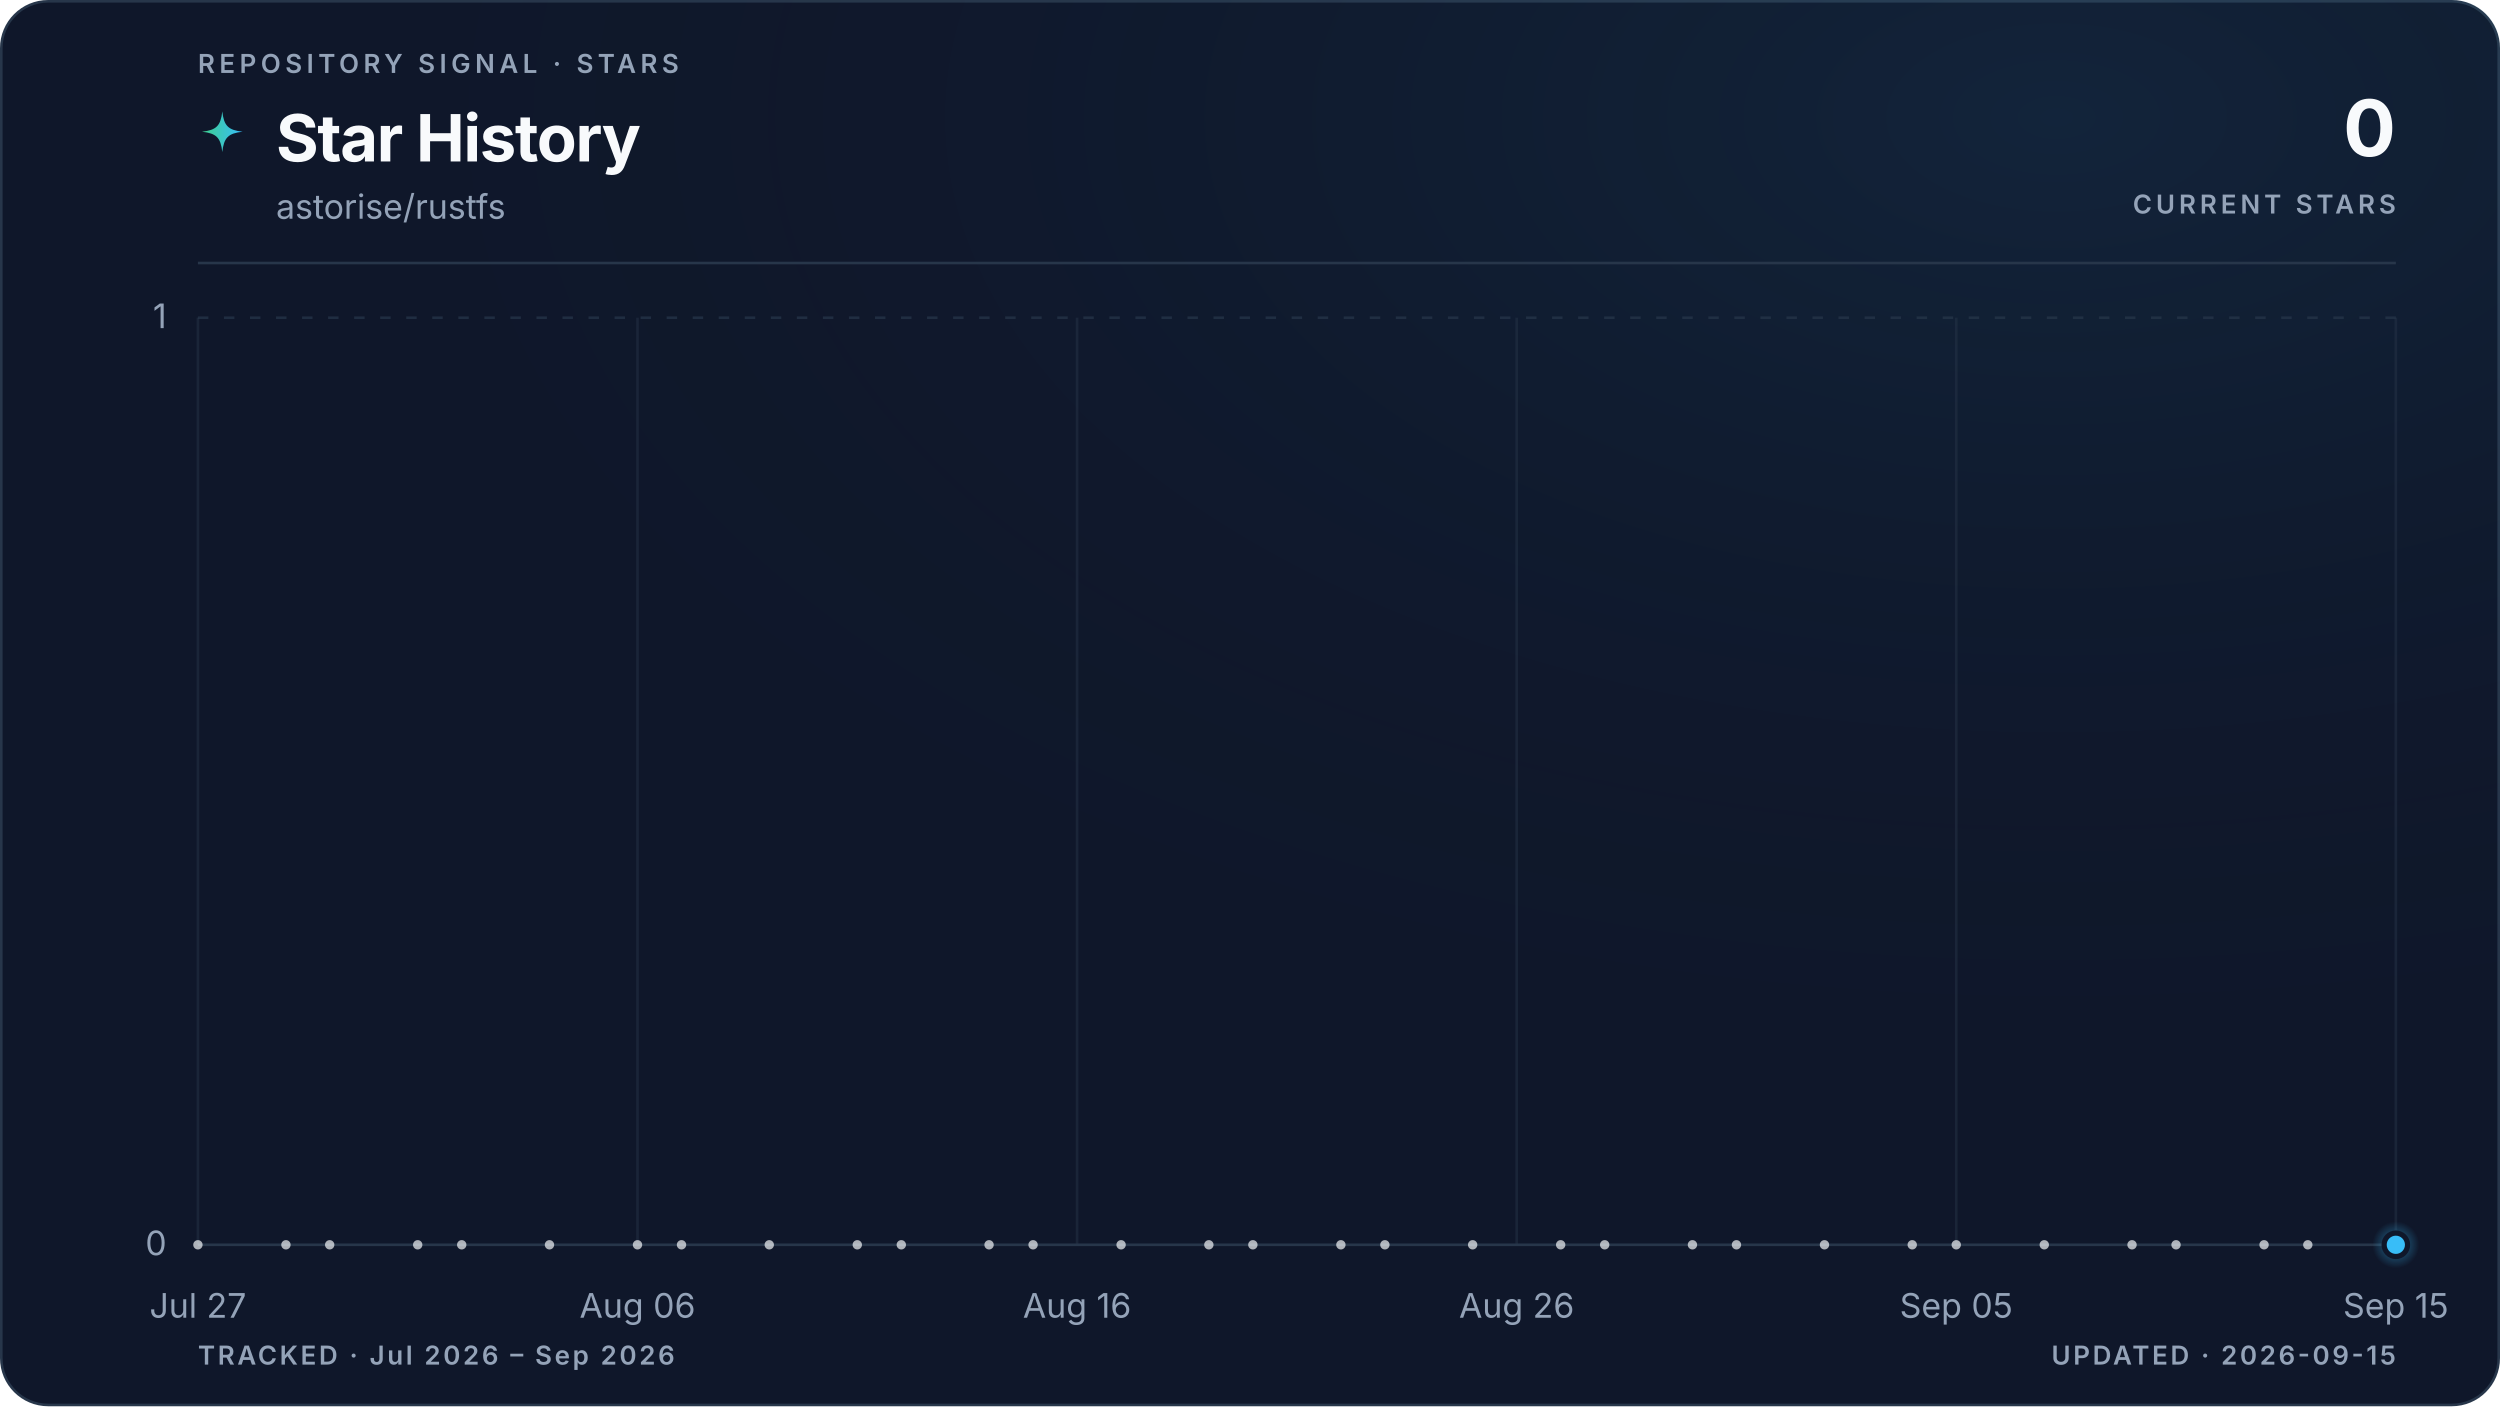
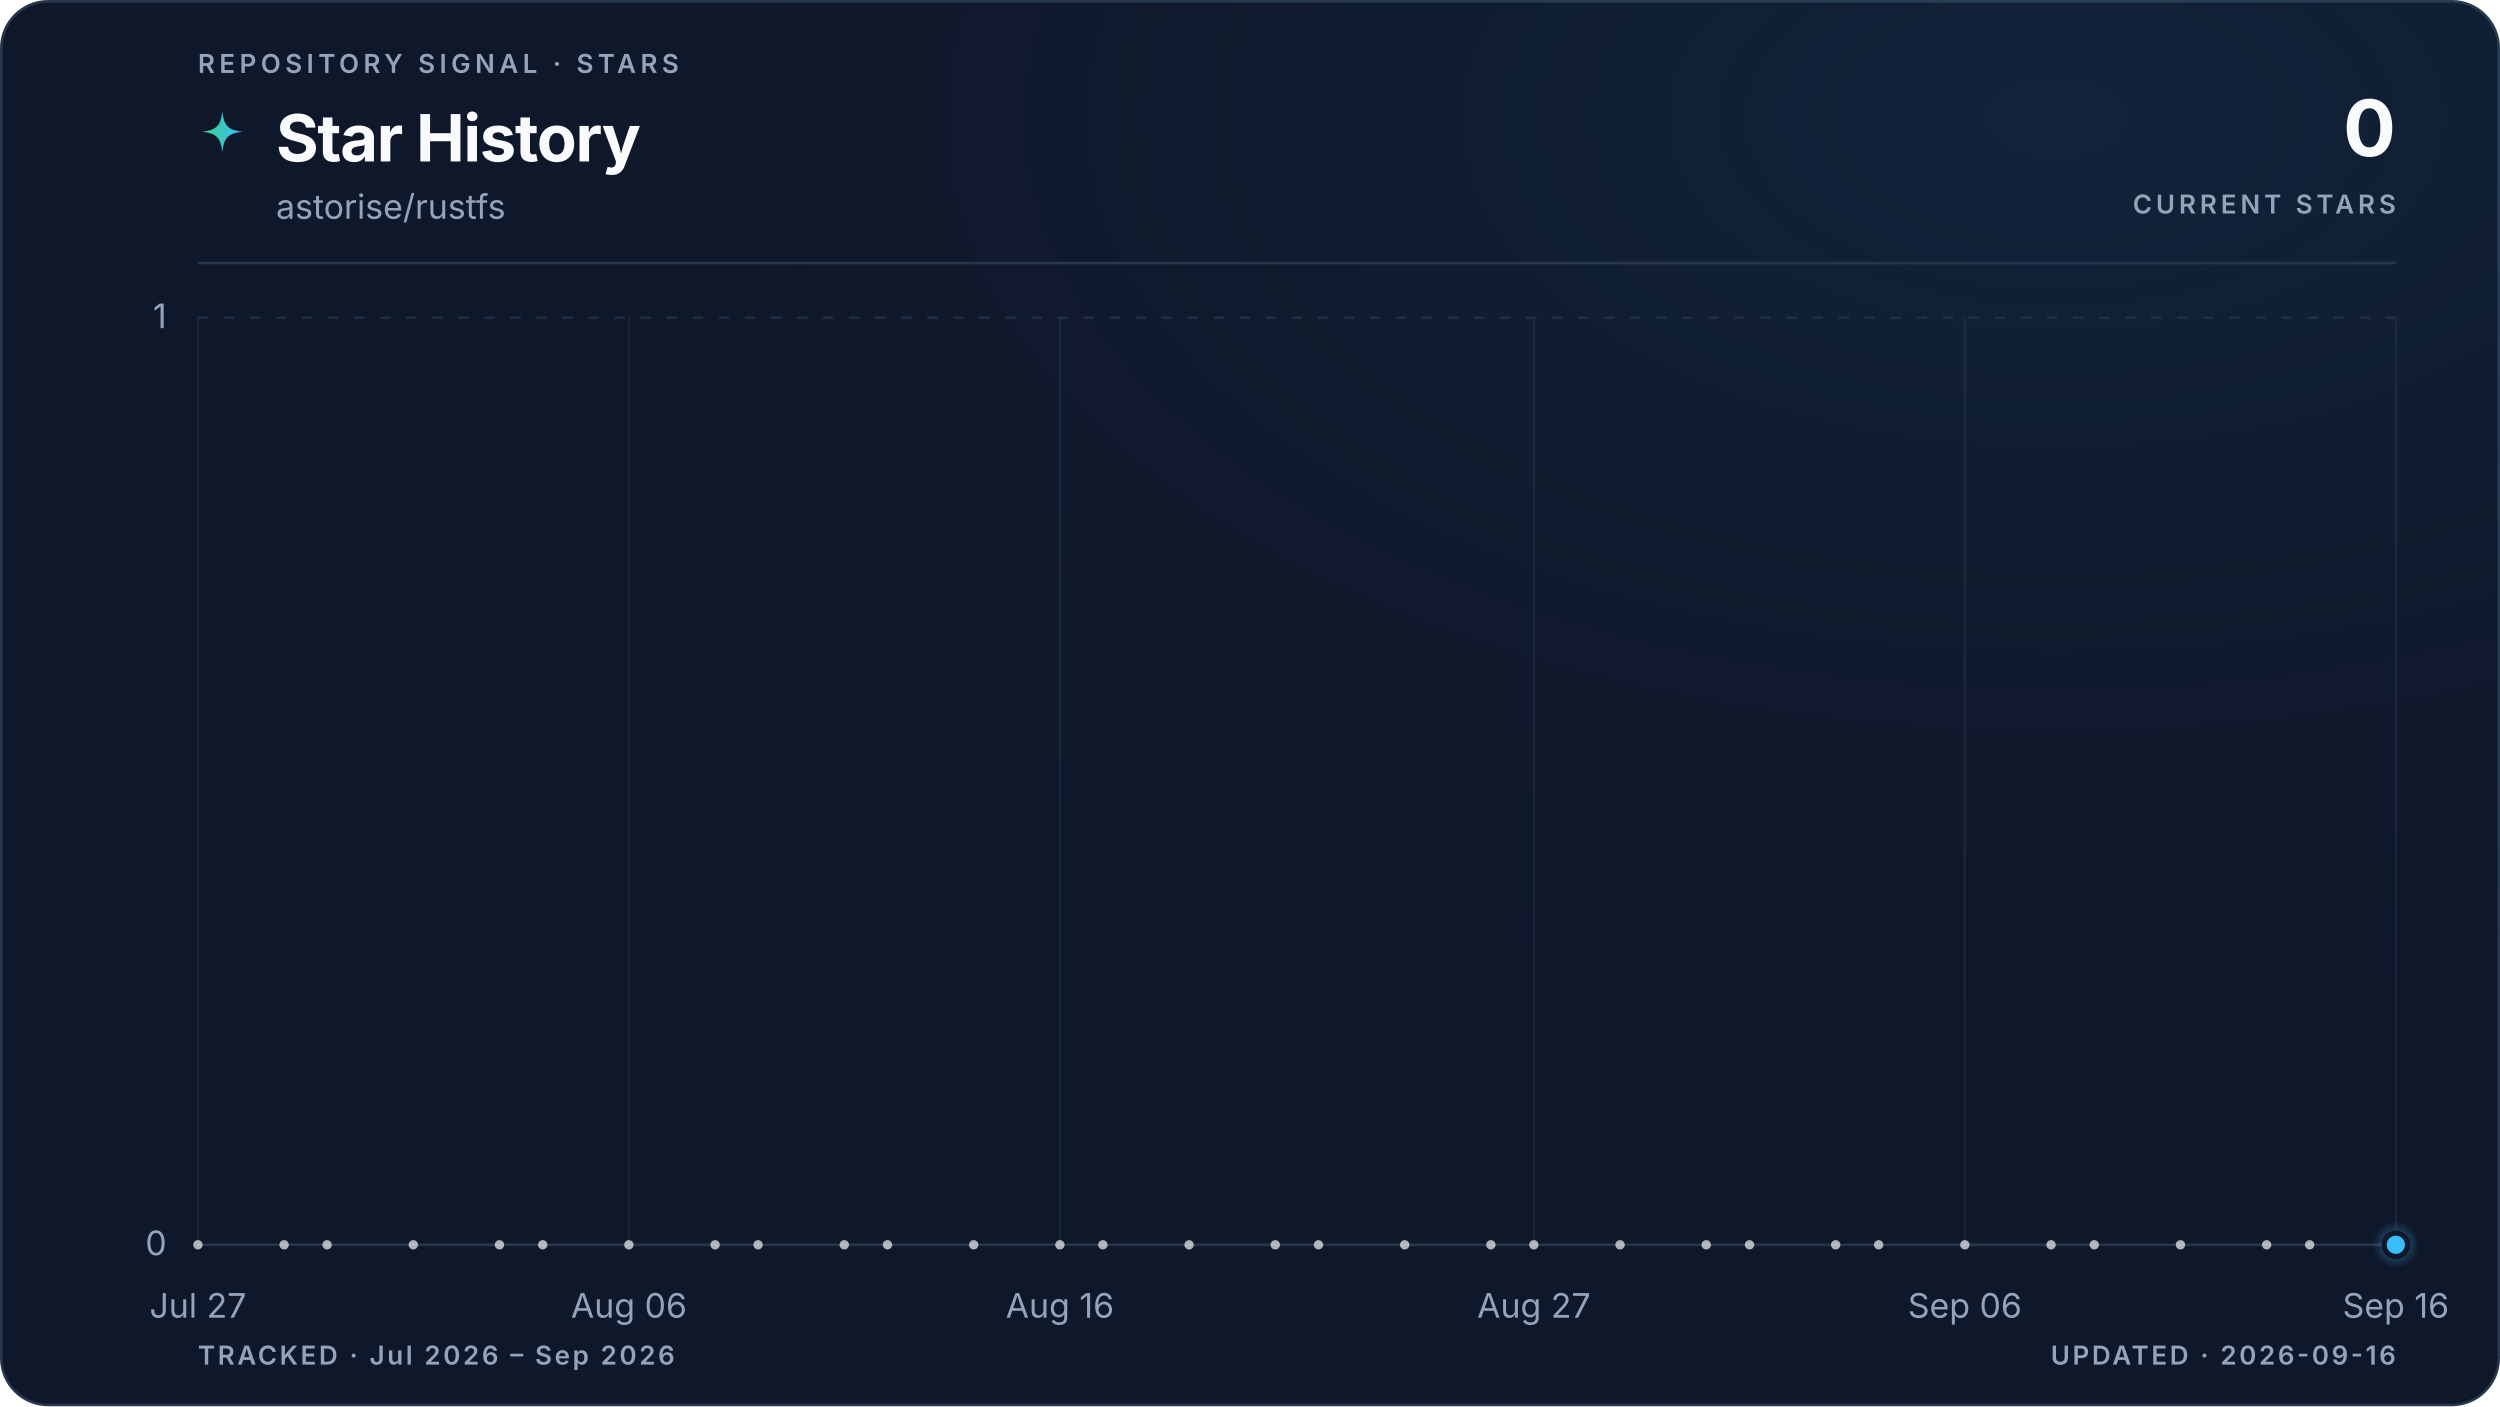
<svg xmlns="http://www.w3.org/2000/svg" viewBox="0 0 960 540" role="img" aria-labelledby="title description" data-style="gradient" data-variant="glow" data-layout="editorial" data-animated="true">
  <defs>
    <linearGradient id="trend" x1="0" y1="0" x2="1" y2="0">
      <stop offset="0%" stop-color="#3ecf8e" />
      <stop offset="100%" stop-color="#38bdf8" />
    </linearGradient>
    <linearGradient id="area" x1="0" y1="0" x2="0" y2="1">
      <stop offset="0%" stop-color="#3ecf8e" stop-opacity="0.22" />
      <stop offset="55%" stop-color="#38bdf8" stop-opacity="0.06" />
      <stop offset="100%" stop-color="#38bdf8" stop-opacity="0" />
    </linearGradient>
    <radialGradient id="marker-halo" cx="50%" cy="50%" r="50%">
      <stop offset="0%" stop-color="#38bdf8" stop-opacity="0.55" />
      <stop offset="100%" stop-color="#38bdf8" stop-opacity="0" />
    </radialGradient>
    <radialGradient id="surface-glow" cx="82%" cy="8%" r="70%">
      <stop offset="0%" stop-color="#38bdf8" stop-opacity="0.08" />
      <stop offset="100%" stop-color="#0f172a" stop-opacity="0" />
    </radialGradient>
    <filter id="trend-glow" x="-20%" y="-20%" width="140%" height="140%">
      <feGaussianBlur stdDeviation="5" />
    </filter>
  </defs>
  <style>
.trend-enter{transform-box:fill-box;transform-origin:center;animation:trend-enter 520ms cubic-bezier(0.16,1,0.3,1)}
.marker-enter{transform-box:fill-box;transform-origin:center;animation:marker-enter 320ms cubic-bezier(0.16,1,0.3,1) 200ms both}
.marker-pulse{transform-box:fill-box;transform-origin:center;animation:marker-pulse 2.6s ease-out infinite}
@keyframes trend-enter{from{opacity:.35;transform:translateY(10px)}to{opacity:1;transform:translateY(0)}}
@keyframes marker-enter{from{opacity:0;transform:scale(.4)}to{opacity:1;transform:scale(1)}}
@keyframes marker-pulse{0%{opacity:.5;transform:scale(.7)}70%,100%{opacity:0;transform:scale(2.1)}}
@media (prefers-reduced-motion:reduce){.trend-enter,.marker-enter,.marker-pulse{animation:none!important}}
@media (prefers-reduced-motion:reduce){.marker-pulse{opacity:0}}
</style>
  <rect x="0.5" y="0.5" width="959" height="539" fill="#0f172a" stroke="#27364a" stroke-width="1" rx="18" />
  <rect width="960" height="540" fill="url(#surface-glow)" rx="18" />
  <text x="76" y="28" fill="#94a3b8" font-family="ui-sans-serif, system-ui, -apple-system, BlinkMacSystemFont, 'Segoe UI', sans-serif" font-size="10" font-weight="600" letter-spacing="1.7">REPOSITORY SIGNAL · STARS</text>
  <path d="M12 1c.8 7.1 2.9 9.2 10 10-7.1.8-9.2 2.9-10 10-.8-7.1-2.9-9.2-10-10 7.1-.8 9.2-2.9 10-10Z" transform="translate(76 42) scale(.78)" fill="url(#trend)" aria-hidden="true" />
  <text x="106" y="62" fill="#f8fafc" font-family="ui-sans-serif, system-ui, -apple-system, BlinkMacSystemFont, 'Segoe UI', sans-serif" font-size="25" font-weight="700" letter-spacing="-0.5">Star History</text>
  <text x="106" y="84" fill="#94a3b8" font-family="ui-sans-serif, system-ui, -apple-system, BlinkMacSystemFont, 'Segoe UI', sans-serif" font-size="13">astorise/rustfs</text>
  <text x="920" y="60" fill="#f8fafc" font-family="ui-sans-serif, system-ui, -apple-system, BlinkMacSystemFont, 'Segoe UI', sans-serif" font-size="30" font-weight="700" letter-spacing="-0.6" text-anchor="end">0</text>
  <text x="920" y="82" fill="#94a3b8" font-family="ui-sans-serif, system-ui, -apple-system, BlinkMacSystemFont, 'Segoe UI', sans-serif" font-size="10" font-weight="600" letter-spacing="1.5" text-anchor="end">CURRENT STARS</text>
  <line x1="76" y1="101" x2="920" y2="101" stroke="#27364a" stroke-width="1" />
  <line x1="76" y1="478.0" x2="920" y2="478.0" stroke="#27364a" stroke-width="1" stroke-dasharray="0" opacity="1" />
  <text x="64" y="482.0" fill="#94a3b8" font-family="ui-sans-serif, system-ui, -apple-system, BlinkMacSystemFont, 'Segoe UI', sans-serif" font-size="13" text-anchor="end">0</text>
  <line x1="76" y1="122.0" x2="920" y2="122.0" stroke="#27364a" stroke-width="1" stroke-dasharray="4 6" opacity="0.7" />
  <text x="64" y="126.0" fill="#94a3b8" font-family="ui-sans-serif, system-ui, -apple-system, BlinkMacSystemFont, 'Segoe UI', sans-serif" font-size="13" text-anchor="end">1</text>
  <line x1="76.0" y1="122" x2="76.0" y2="478" stroke="#27364a" stroke-width="1" opacity="0.45" />
  <text x="76.0" y="506" fill="#94a3b8" font-family="ui-sans-serif, system-ui, -apple-system, BlinkMacSystemFont, 'Segoe UI', sans-serif" font-size="13" text-anchor="middle">Jul 27</text>
-   <line x1="244.8" y1="122" x2="244.8" y2="478" stroke="#27364a" stroke-width="1" opacity="0.45" />
-   <text x="244.8" y="506" fill="#94a3b8" font-family="ui-sans-serif, system-ui, -apple-system, BlinkMacSystemFont, 'Segoe UI', sans-serif" font-size="13" text-anchor="middle">Aug 06</text>
-   <line x1="413.6" y1="122" x2="413.6" y2="478" stroke="#27364a" stroke-width="1" opacity="0.45" />
-   <text x="413.6" y="506" fill="#94a3b8" font-family="ui-sans-serif, system-ui, -apple-system, BlinkMacSystemFont, 'Segoe UI', sans-serif" font-size="13" text-anchor="middle">Aug 16</text>
-   <line x1="582.4" y1="122" x2="582.4" y2="478" stroke="#27364a" stroke-width="1" opacity="0.45" />
-   <text x="582.4" y="506" fill="#94a3b8" font-family="ui-sans-serif, system-ui, -apple-system, BlinkMacSystemFont, 'Segoe UI', sans-serif" font-size="13" text-anchor="middle">Aug 26</text>
-   <line x1="751.2" y1="122" x2="751.2" y2="478" stroke="#27364a" stroke-width="1" opacity="0.45" />
-   <text x="751.2" y="506" fill="#94a3b8" font-family="ui-sans-serif, system-ui, -apple-system, BlinkMacSystemFont, 'Segoe UI', sans-serif" font-size="13" text-anchor="middle">Sep 05</text>
+   <line x1="241.5" y1="122" x2="241.5" y2="478" stroke="#27364a" stroke-width="1" opacity="0.45" />
+   <text x="241.5" y="506" fill="#94a3b8" font-family="ui-sans-serif, system-ui, -apple-system, BlinkMacSystemFont, 'Segoe UI', sans-serif" font-size="13" text-anchor="middle">Aug 06</text>
+   <line x1="407.0" y1="122" x2="407.0" y2="478" stroke="#27364a" stroke-width="1" opacity="0.45" />
+   <text x="407.0" y="506" fill="#94a3b8" font-family="ui-sans-serif, system-ui, -apple-system, BlinkMacSystemFont, 'Segoe UI', sans-serif" font-size="13" text-anchor="middle">Aug 16</text>
+   <line x1="589.0" y1="122" x2="589.0" y2="478" stroke="#27364a" stroke-width="1" opacity="0.45" />
+   <text x="589.0" y="506" fill="#94a3b8" font-family="ui-sans-serif, system-ui, -apple-system, BlinkMacSystemFont, 'Segoe UI', sans-serif" font-size="13" text-anchor="middle">Aug 27</text>
+   <line x1="754.5" y1="122" x2="754.5" y2="478" stroke="#27364a" stroke-width="1" opacity="0.45" />
+   <text x="754.5" y="506" fill="#94a3b8" font-family="ui-sans-serif, system-ui, -apple-system, BlinkMacSystemFont, 'Segoe UI', sans-serif" font-size="13" text-anchor="middle">Sep 06</text>
  <line x1="920.0" y1="122" x2="920.0" y2="478" stroke="#27364a" stroke-width="1" opacity="0.45" />
-   <text x="920.0" y="506" fill="#94a3b8" font-family="ui-sans-serif, system-ui, -apple-system, BlinkMacSystemFont, 'Segoe UI', sans-serif" font-size="13" text-anchor="middle">Sep 15</text>
+   <text x="920.0" y="506" fill="#94a3b8" font-family="ui-sans-serif, system-ui, -apple-system, BlinkMacSystemFont, 'Segoe UI', sans-serif" font-size="13" text-anchor="middle">Sep 16</text>
  <g class="trend-enter">
-     <path d="M 76.0 478.0 C 81.6 478.0, 87.3 478.0, 92.9 478.0 C 98.5 478.0, 104.1 478.0, 109.8 478.0 C 115.4 478.0, 121.0 478.0, 126.6 478.0 C 132.3 478.0, 137.9 478.0, 143.5 478.0 C 149.1 478.0, 154.8 478.0, 160.4 478.0 C 166.0 478.0, 171.7 478.0, 177.3 478.0 C 182.9 478.0, 188.5 478.0, 194.2 478.0 C 199.8 478.0, 205.4 478.0, 211.0 478.0 C 216.7 478.0, 222.3 478.0, 227.9 478.0 C 233.5 478.0, 239.2 478.0, 244.8 478.0 C 250.4 478.0, 256.1 478.0, 261.7 478.0 C 267.3 478.0, 272.9 478.0, 278.6 478.0 C 284.2 478.0, 289.8 478.0, 295.4 478.0 C 301.1 478.0, 306.7 478.0, 312.3 478.0 C 317.9 478.0, 323.6 478.0, 329.2 478.0 C 334.8 478.0, 340.5 478.0, 346.1 478.0 C 351.7 478.0, 357.3 478.0, 363.0 478.0 C 368.6 478.0, 374.2 478.0, 379.8 478.0 C 385.5 478.0, 391.1 478.0, 396.7 478.0 C 402.3 478.0, 408.0 478.0, 413.6 478.0 C 419.2 478.0, 424.9 478.0, 430.5 478.0 C 436.1 478.0, 441.7 478.0, 447.4 478.0 C 453.0 478.0, 458.6 478.0, 464.2 478.0 C 469.9 478.0, 475.5 478.0, 481.1 478.0 C 486.7 478.0, 492.4 478.0, 498.0 478.0 C 503.6 478.0, 509.3 478.0, 514.9 478.0 C 520.5 478.0, 526.1 478.0, 531.8 478.0 C 537.4 478.0, 543.0 478.0, 548.6 478.0 C 554.3 478.0, 559.9 478.0, 565.5 478.0 C 571.1 478.0, 576.8 478.0, 582.4 478.0 C 588.0 478.0, 593.7 478.0, 599.3 478.0 C 604.9 478.0, 610.5 478.0, 616.2 478.0 C 621.8 478.0, 627.4 478.0, 633.0 478.0 C 638.7 478.0, 644.3 478.0, 649.9 478.0 C 655.5 478.0, 661.2 478.0, 666.8 478.0 C 672.4 478.0, 678.1 478.0, 683.7 478.0 C 689.3 478.0, 694.9 478.0, 700.6 478.0 C 706.2 478.0, 711.8 478.0, 717.4 478.0 C 723.1 478.0, 728.7 478.0, 734.3 478.0 C 739.9 478.0, 745.6 478.0, 751.2 478.0 C 756.8 478.0, 762.5 478.0, 768.1 478.0 C 773.7 478.0, 779.3 478.0, 785.0 478.0 C 790.6 478.0, 796.2 478.0, 801.8 478.0 C 807.5 478.0, 813.1 478.0, 818.7 478.0 C 824.3 478.0, 830.0 478.0, 835.6 478.0 C 841.2 478.0, 846.9 478.0, 852.5 478.0 C 858.1 478.0, 863.7 478.0, 869.4 478.0 C 875.0 478.0, 880.6 478.0, 886.2 478.0 C 891.9 478.0, 897.5 478.0, 903.1 478.0 C 908.7 478.0, 914.4 478.0, 920.0 478.0 L 920.0 478.0 L 76.0 478.0 Z" fill="url(#area)" />
-     <path d="M 76.0 478.0 C 81.6 478.0, 87.3 478.0, 92.9 478.0 C 98.5 478.0, 104.1 478.0, 109.8 478.0 C 115.4 478.0, 121.0 478.0, 126.6 478.0 C 132.3 478.0, 137.9 478.0, 143.5 478.0 C 149.1 478.0, 154.8 478.0, 160.4 478.0 C 166.0 478.0, 171.7 478.0, 177.3 478.0 C 182.9 478.0, 188.5 478.0, 194.2 478.0 C 199.8 478.0, 205.4 478.0, 211.0 478.0 C 216.7 478.0, 222.3 478.0, 227.9 478.0 C 233.5 478.0, 239.2 478.0, 244.8 478.0 C 250.4 478.0, 256.1 478.0, 261.7 478.0 C 267.3 478.0, 272.9 478.0, 278.6 478.0 C 284.2 478.0, 289.8 478.0, 295.4 478.0 C 301.1 478.0, 306.7 478.0, 312.3 478.0 C 317.9 478.0, 323.6 478.0, 329.2 478.0 C 334.8 478.0, 340.5 478.0, 346.1 478.0 C 351.7 478.0, 357.3 478.0, 363.0 478.0 C 368.6 478.0, 374.2 478.0, 379.8 478.0 C 385.5 478.0, 391.1 478.0, 396.7 478.0 C 402.3 478.0, 408.0 478.0, 413.6 478.0 C 419.2 478.0, 424.9 478.0, 430.5 478.0 C 436.1 478.0, 441.7 478.0, 447.4 478.0 C 453.0 478.0, 458.6 478.0, 464.2 478.0 C 469.9 478.0, 475.5 478.0, 481.1 478.0 C 486.7 478.0, 492.4 478.0, 498.0 478.0 C 503.6 478.0, 509.3 478.0, 514.9 478.0 C 520.5 478.0, 526.1 478.0, 531.8 478.0 C 537.4 478.0, 543.0 478.0, 548.6 478.0 C 554.3 478.0, 559.9 478.0, 565.5 478.0 C 571.1 478.0, 576.8 478.0, 582.4 478.0 C 588.0 478.0, 593.7 478.0, 599.3 478.0 C 604.9 478.0, 610.5 478.0, 616.2 478.0 C 621.8 478.0, 627.4 478.0, 633.0 478.0 C 638.7 478.0, 644.3 478.0, 649.9 478.0 C 655.5 478.0, 661.2 478.0, 666.8 478.0 C 672.4 478.0, 678.1 478.0, 683.7 478.0 C 689.3 478.0, 694.9 478.0, 700.6 478.0 C 706.2 478.0, 711.8 478.0, 717.4 478.0 C 723.1 478.0, 728.7 478.0, 734.3 478.0 C 739.9 478.0, 745.6 478.0, 751.2 478.0 C 756.8 478.0, 762.5 478.0, 768.1 478.0 C 773.7 478.0, 779.3 478.0, 785.0 478.0 C 790.6 478.0, 796.2 478.0, 801.8 478.0 C 807.5 478.0, 813.1 478.0, 818.7 478.0 C 824.3 478.0, 830.0 478.0, 835.6 478.0 C 841.2 478.0, 846.9 478.0, 852.5 478.0 C 858.1 478.0, 863.7 478.0, 869.4 478.0 C 875.0 478.0, 880.6 478.0, 886.2 478.0 C 891.9 478.0, 897.5 478.0, 903.1 478.0 C 908.7 478.0, 914.4 478.0, 920.0 478.0" fill="none" stroke="url(#trend)" stroke-width="10" stroke-linecap="round" stroke-linejoin="round" opacity="0.10" filter="url(#trend-glow)" />
-     <path d="M 76.0 478.0 C 81.6 478.0, 87.3 478.0, 92.9 478.0 C 98.5 478.0, 104.1 478.0, 109.8 478.0 C 115.4 478.0, 121.0 478.0, 126.6 478.0 C 132.3 478.0, 137.9 478.0, 143.5 478.0 C 149.1 478.0, 154.8 478.0, 160.4 478.0 C 166.0 478.0, 171.7 478.0, 177.3 478.0 C 182.9 478.0, 188.5 478.0, 194.2 478.0 C 199.8 478.0, 205.4 478.0, 211.0 478.0 C 216.7 478.0, 222.3 478.0, 227.9 478.0 C 233.5 478.0, 239.2 478.0, 244.8 478.0 C 250.4 478.0, 256.1 478.0, 261.7 478.0 C 267.3 478.0, 272.9 478.0, 278.6 478.0 C 284.2 478.0, 289.8 478.0, 295.4 478.0 C 301.1 478.0, 306.7 478.0, 312.3 478.0 C 317.9 478.0, 323.6 478.0, 329.2 478.0 C 334.8 478.0, 340.5 478.0, 346.1 478.0 C 351.7 478.0, 357.3 478.0, 363.0 478.0 C 368.6 478.0, 374.2 478.0, 379.8 478.0 C 385.5 478.0, 391.1 478.0, 396.7 478.0 C 402.3 478.0, 408.0 478.0, 413.6 478.0 C 419.2 478.0, 424.9 478.0, 430.5 478.0 C 436.1 478.0, 441.7 478.0, 447.4 478.0 C 453.0 478.0, 458.6 478.0, 464.2 478.0 C 469.9 478.0, 475.5 478.0, 481.1 478.0 C 486.7 478.0, 492.4 478.0, 498.0 478.0 C 503.6 478.0, 509.3 478.0, 514.9 478.0 C 520.5 478.0, 526.1 478.0, 531.8 478.0 C 537.4 478.0, 543.0 478.0, 548.6 478.0 C 554.3 478.0, 559.9 478.0, 565.5 478.0 C 571.1 478.0, 576.8 478.0, 582.4 478.0 C 588.0 478.0, 593.7 478.0, 599.3 478.0 C 604.9 478.0, 610.5 478.0, 616.2 478.0 C 621.8 478.0, 627.4 478.0, 633.0 478.0 C 638.7 478.0, 644.3 478.0, 649.9 478.0 C 655.5 478.0, 661.2 478.0, 666.8 478.0 C 672.4 478.0, 678.1 478.0, 683.7 478.0 C 689.3 478.0, 694.9 478.0, 700.6 478.0 C 706.2 478.0, 711.8 478.0, 717.4 478.0 C 723.1 478.0, 728.7 478.0, 734.3 478.0 C 739.9 478.0, 745.6 478.0, 751.2 478.0 C 756.8 478.0, 762.5 478.0, 768.1 478.0 C 773.7 478.0, 779.3 478.0, 785.0 478.0 C 790.6 478.0, 796.2 478.0, 801.8 478.0 C 807.5 478.0, 813.1 478.0, 818.7 478.0 C 824.3 478.0, 830.0 478.0, 835.6 478.0 C 841.2 478.0, 846.9 478.0, 852.5 478.0 C 858.1 478.0, 863.7 478.0, 869.4 478.0 C 875.0 478.0, 880.6 478.0, 886.2 478.0 C 891.9 478.0, 897.5 478.0, 903.1 478.0 C 908.7 478.0, 914.4 478.0, 920.0 478.0" fill="none" stroke="url(#trend)" stroke-width="3" stroke-linecap="round" stroke-linejoin="round" />
+     <path d="M 76.0 478.0 C 81.5 478.0, 87.0 478.0, 92.5 478.0 C 98.1 478.0, 103.6 478.0, 109.1 478.0 C 114.6 478.0, 120.1 478.0, 125.6 478.0 C 131.2 478.0, 136.7 478.0, 142.2 478.0 C 147.7 478.0, 153.2 478.0, 158.7 478.0 C 164.3 478.0, 169.8 478.0, 175.3 478.0 C 180.8 478.0, 186.3 478.0, 191.8 478.0 C 197.4 478.0, 202.9 478.0, 208.4 478.0 C 213.9 478.0, 219.4 478.0, 224.9 478.0 C 230.5 478.0, 236.0 478.0, 241.5 478.0 C 247.0 478.0, 252.5 478.0, 258.0 478.0 C 263.6 478.0, 269.1 478.0, 274.6 478.0 C 280.1 478.0, 285.6 478.0, 291.1 478.0 C 296.7 478.0, 302.2 478.0, 307.7 478.0 C 313.2 478.0, 318.7 478.0, 324.2 478.0 C 329.8 478.0, 335.3 478.0, 340.8 478.0 C 346.3 478.0, 351.8 478.0, 357.3 478.0 C 362.8 478.0, 368.4 478.0, 373.9 478.0 C 379.4 478.0, 384.9 478.0, 390.4 478.0 C 395.9 478.0, 401.5 478.0, 407.0 478.0 C 412.5 478.0, 418.0 478.0, 423.5 478.0 C 429.0 478.0, 434.6 478.0, 440.1 478.0 C 445.6 478.0, 451.1 478.0, 456.6 478.0 C 462.1 478.0, 467.7 478.0, 473.2 478.0 C 478.7 478.0, 484.2 478.0, 489.7 478.0 C 495.2 478.0, 500.8 478.0, 506.3 478.0 C 511.8 478.0, 517.3 478.0, 522.8 478.0 C 528.3 478.0, 533.9 478.0, 539.4 478.0 C 544.9 478.0, 550.4 478.0, 555.9 478.0 C 561.4 478.0, 567.0 478.0, 572.5 478.0 C 578.0 478.0, 583.5 478.0, 589.0 478.0 C 594.5 478.0, 600.1 478.0, 605.6 478.0 C 611.1 478.0, 616.6 478.0, 622.1 478.0 C 627.6 478.0, 633.2 478.0, 638.7 478.0 C 644.2 478.0, 649.7 478.0, 655.2 478.0 C 660.7 478.0, 666.2 478.0, 671.8 478.0 C 677.3 478.0, 682.8 478.0, 688.3 478.0 C 693.8 478.0, 699.3 478.0, 704.9 478.0 C 710.4 478.0, 715.9 478.0, 721.4 478.0 C 726.9 478.0, 732.4 478.0, 738.0 478.0 C 743.5 478.0, 749.0 478.0, 754.5 478.0 C 760.0 478.0, 765.5 478.0, 771.1 478.0 C 776.6 478.0, 782.1 478.0, 787.6 478.0 C 793.1 478.0, 798.6 478.0, 804.2 478.0 C 809.7 478.0, 815.2 478.0, 820.7 478.0 C 826.2 478.0, 831.7 478.0, 837.3 478.0 C 842.8 478.0, 848.3 478.0, 853.8 478.0 C 859.3 478.0, 864.8 478.0, 870.4 478.0 C 875.9 478.0, 881.4 478.0, 886.9 478.0 C 892.4 478.0, 897.9 478.0, 903.5 478.0 C 909.0 478.0, 914.5 478.0, 920.0 478.0 L 920.0 478.0 L 76.0 478.0 Z" fill="url(#area)" />
+     <path d="M 76.0 478.0 C 81.5 478.0, 87.0 478.0, 92.5 478.0 C 98.1 478.0, 103.6 478.0, 109.1 478.0 C 114.6 478.0, 120.1 478.0, 125.6 478.0 C 131.2 478.0, 136.7 478.0, 142.2 478.0 C 147.7 478.0, 153.2 478.0, 158.7 478.0 C 164.3 478.0, 169.8 478.0, 175.3 478.0 C 180.8 478.0, 186.3 478.0, 191.8 478.0 C 197.4 478.0, 202.9 478.0, 208.4 478.0 C 213.9 478.0, 219.4 478.0, 224.9 478.0 C 230.5 478.0, 236.0 478.0, 241.5 478.0 C 247.0 478.0, 252.5 478.0, 258.0 478.0 C 263.6 478.0, 269.1 478.0, 274.6 478.0 C 280.1 478.0, 285.6 478.0, 291.1 478.0 C 296.7 478.0, 302.2 478.0, 307.7 478.0 C 313.2 478.0, 318.7 478.0, 324.2 478.0 C 329.8 478.0, 335.3 478.0, 340.8 478.0 C 346.3 478.0, 351.8 478.0, 357.3 478.0 C 362.8 478.0, 368.4 478.0, 373.9 478.0 C 379.4 478.0, 384.9 478.0, 390.4 478.0 C 395.9 478.0, 401.5 478.0, 407.0 478.0 C 412.5 478.0, 418.0 478.0, 423.5 478.0 C 429.0 478.0, 434.6 478.0, 440.1 478.0 C 445.6 478.0, 451.1 478.0, 456.6 478.0 C 462.1 478.0, 467.7 478.0, 473.2 478.0 C 478.7 478.0, 484.2 478.0, 489.7 478.0 C 495.2 478.0, 500.8 478.0, 506.3 478.0 C 511.8 478.0, 517.3 478.0, 522.8 478.0 C 528.3 478.0, 533.9 478.0, 539.4 478.0 C 544.9 478.0, 550.4 478.0, 555.9 478.0 C 561.4 478.0, 567.0 478.0, 572.5 478.0 C 578.0 478.0, 583.5 478.0, 589.0 478.0 C 594.5 478.0, 600.1 478.0, 605.6 478.0 C 611.1 478.0, 616.6 478.0, 622.1 478.0 C 627.6 478.0, 633.2 478.0, 638.7 478.0 C 644.2 478.0, 649.7 478.0, 655.2 478.0 C 660.7 478.0, 666.2 478.0, 671.8 478.0 C 677.3 478.0, 682.8 478.0, 688.3 478.0 C 693.8 478.0, 699.3 478.0, 704.9 478.0 C 710.4 478.0, 715.9 478.0, 721.4 478.0 C 726.9 478.0, 732.4 478.0, 738.0 478.0 C 743.5 478.0, 749.0 478.0, 754.5 478.0 C 760.0 478.0, 765.5 478.0, 771.1 478.0 C 776.6 478.0, 782.1 478.0, 787.6 478.0 C 793.1 478.0, 798.6 478.0, 804.2 478.0 C 809.7 478.0, 815.2 478.0, 820.7 478.0 C 826.2 478.0, 831.7 478.0, 837.3 478.0 C 842.8 478.0, 848.3 478.0, 853.8 478.0 C 859.3 478.0, 864.8 478.0, 870.4 478.0 C 875.9 478.0, 881.4 478.0, 886.9 478.0 C 892.4 478.0, 897.9 478.0, 903.5 478.0 C 909.0 478.0, 914.5 478.0, 920.0 478.0" fill="none" stroke="url(#trend)" stroke-width="10" stroke-linecap="round" stroke-linejoin="round" opacity="0.10" filter="url(#trend-glow)" />
+     <path d="M 76.0 478.0 C 81.5 478.0, 87.0 478.0, 92.5 478.0 C 98.1 478.0, 103.6 478.0, 109.1 478.0 C 114.6 478.0, 120.1 478.0, 125.6 478.0 C 131.2 478.0, 136.7 478.0, 142.2 478.0 C 147.7 478.0, 153.2 478.0, 158.7 478.0 C 164.3 478.0, 169.8 478.0, 175.3 478.0 C 180.8 478.0, 186.3 478.0, 191.8 478.0 C 197.4 478.0, 202.9 478.0, 208.4 478.0 C 213.9 478.0, 219.4 478.0, 224.9 478.0 C 230.5 478.0, 236.0 478.0, 241.5 478.0 C 247.0 478.0, 252.5 478.0, 258.0 478.0 C 263.6 478.0, 269.1 478.0, 274.6 478.0 C 280.1 478.0, 285.6 478.0, 291.1 478.0 C 296.7 478.0, 302.2 478.0, 307.7 478.0 C 313.2 478.0, 318.7 478.0, 324.2 478.0 C 329.8 478.0, 335.3 478.0, 340.8 478.0 C 346.3 478.0, 351.8 478.0, 357.3 478.0 C 362.8 478.0, 368.4 478.0, 373.9 478.0 C 379.4 478.0, 384.9 478.0, 390.4 478.0 C 395.9 478.0, 401.5 478.0, 407.0 478.0 C 412.5 478.0, 418.0 478.0, 423.5 478.0 C 429.0 478.0, 434.6 478.0, 440.1 478.0 C 445.6 478.0, 451.1 478.0, 456.6 478.0 C 462.1 478.0, 467.7 478.0, 473.2 478.0 C 478.7 478.0, 484.2 478.0, 489.7 478.0 C 495.2 478.0, 500.8 478.0, 506.3 478.0 C 511.8 478.0, 517.3 478.0, 522.8 478.0 C 528.3 478.0, 533.9 478.0, 539.4 478.0 C 544.9 478.0, 550.4 478.0, 555.9 478.0 C 561.4 478.0, 567.0 478.0, 572.5 478.0 C 578.0 478.0, 583.5 478.0, 589.0 478.0 C 594.5 478.0, 600.1 478.0, 605.6 478.0 C 611.1 478.0, 616.6 478.0, 622.1 478.0 C 627.6 478.0, 633.2 478.0, 638.7 478.0 C 644.2 478.0, 649.7 478.0, 655.2 478.0 C 660.7 478.0, 666.2 478.0, 671.8 478.0 C 677.3 478.0, 682.8 478.0, 688.3 478.0 C 693.8 478.0, 699.3 478.0, 704.9 478.0 C 710.4 478.0, 715.9 478.0, 721.4 478.0 C 726.9 478.0, 732.4 478.0, 738.0 478.0 C 743.5 478.0, 749.0 478.0, 754.5 478.0 C 760.0 478.0, 765.5 478.0, 771.1 478.0 C 776.6 478.0, 782.1 478.0, 787.6 478.0 C 793.1 478.0, 798.6 478.0, 804.2 478.0 C 809.7 478.0, 815.2 478.0, 820.7 478.0 C 826.2 478.0, 831.7 478.0, 837.3 478.0 C 842.8 478.0, 848.3 478.0, 853.8 478.0 C 859.3 478.0, 864.8 478.0, 870.4 478.0 C 875.9 478.0, 881.4 478.0, 886.9 478.0 C 892.4 478.0, 897.9 478.0, 903.5 478.0 C 909.0 478.0, 914.5 478.0, 920.0 478.0" fill="none" stroke="url(#trend)" stroke-width="3" stroke-linecap="round" stroke-linejoin="round" />
    <g data-point-count="31" fill="#f8fafc" opacity="0.68">
      <circle cx="76.0" cy="478.0" r="1.8" />
-       <circle cx="109.8" cy="478.0" r="1.8" />
-       <circle cx="126.6" cy="478.0" r="1.8" />
-       <circle cx="160.4" cy="478.0" r="1.8" />
-       <circle cx="177.3" cy="478.0" r="1.8" />
-       <circle cx="211.0" cy="478.0" r="1.8" />
-       <circle cx="244.8" cy="478.0" r="1.8" />
-       <circle cx="261.7" cy="478.0" r="1.8" />
-       <circle cx="295.4" cy="478.0" r="1.8" />
-       <circle cx="329.2" cy="478.0" r="1.8" />
-       <circle cx="346.1" cy="478.0" r="1.8" />
-       <circle cx="379.8" cy="478.0" r="1.8" />
-       <circle cx="396.7" cy="478.0" r="1.8" />
-       <circle cx="430.5" cy="478.0" r="1.8" />
-       <circle cx="464.2" cy="478.0" r="1.8" />
-       <circle cx="481.1" cy="478.0" r="1.8" />
-       <circle cx="514.9" cy="478.0" r="1.8" />
-       <circle cx="531.8" cy="478.0" r="1.8" />
-       <circle cx="565.5" cy="478.0" r="1.8" />
-       <circle cx="599.3" cy="478.0" r="1.8" />
-       <circle cx="616.2" cy="478.0" r="1.8" />
-       <circle cx="649.9" cy="478.0" r="1.8" />
-       <circle cx="666.8" cy="478.0" r="1.8" />
-       <circle cx="700.6" cy="478.0" r="1.8" />
-       <circle cx="734.3" cy="478.0" r="1.8" />
-       <circle cx="751.2" cy="478.0" r="1.8" />
-       <circle cx="785.0" cy="478.0" r="1.8" />
-       <circle cx="818.7" cy="478.0" r="1.8" />
-       <circle cx="835.6" cy="478.0" r="1.8" />
-       <circle cx="869.4" cy="478.0" r="1.8" />
-       <circle cx="886.2" cy="478.0" r="1.8" />
+       <circle cx="109.1" cy="478.0" r="1.8" />
+       <circle cx="125.6" cy="478.0" r="1.8" />
+       <circle cx="158.7" cy="478.0" r="1.8" />
+       <circle cx="191.8" cy="478.0" r="1.8" />
+       <circle cx="208.4" cy="478.0" r="1.8" />
+       <circle cx="241.5" cy="478.0" r="1.8" />
+       <circle cx="274.6" cy="478.0" r="1.8" />
+       <circle cx="291.1" cy="478.0" r="1.8" />
+       <circle cx="324.2" cy="478.0" r="1.8" />
+       <circle cx="340.8" cy="478.0" r="1.8" />
+       <circle cx="373.9" cy="478.0" r="1.8" />
+       <circle cx="407.0" cy="478.0" r="1.8" />
+       <circle cx="423.5" cy="478.0" r="1.8" />
+       <circle cx="456.6" cy="478.0" r="1.8" />
+       <circle cx="489.7" cy="478.0" r="1.8" />
+       <circle cx="506.3" cy="478.0" r="1.8" />
+       <circle cx="539.4" cy="478.0" r="1.8" />
+       <circle cx="572.5" cy="478.0" r="1.8" />
+       <circle cx="589.0" cy="478.0" r="1.8" />
+       <circle cx="622.1" cy="478.0" r="1.8" />
+       <circle cx="655.2" cy="478.0" r="1.8" />
+       <circle cx="671.8" cy="478.0" r="1.8" />
+       <circle cx="704.9" cy="478.0" r="1.8" />
+       <circle cx="721.4" cy="478.0" r="1.8" />
+       <circle cx="754.5" cy="478.0" r="1.8" />
+       <circle cx="787.6" cy="478.0" r="1.8" />
+       <circle cx="804.2" cy="478.0" r="1.8" />
+       <circle cx="837.3" cy="478.0" r="1.8" />
+       <circle cx="870.4" cy="478.0" r="1.8" />
+       <circle cx="886.9" cy="478.0" r="1.8" />
    </g>
  </g>
  <g class="marker-enter">
    <circle class="marker-pulse" cx="920.0" cy="478.0" r="9" fill="url(#marker-halo)" />
    <circle cx="920.0" cy="478.0" r="4.5" fill="#38bdf8" stroke="#0f172a" stroke-width="2" />
  </g>
  <text x="76" y="524" fill="#94a3b8" font-family="ui-sans-serif, system-ui, -apple-system, BlinkMacSystemFont, 'Segoe UI', sans-serif" font-size="10" font-weight="600" letter-spacing="1">TRACKED · Jul 2026 – Sep 2026</text>
-   <text x="920" y="524" fill="#94a3b8" font-family="ui-sans-serif, system-ui, -apple-system, BlinkMacSystemFont, 'Segoe UI', sans-serif" font-size="10" font-weight="600" letter-spacing="1" text-anchor="end">UPDATED · 2026-09-15</text>
+   <text x="920" y="524" fill="#94a3b8" font-family="ui-sans-serif, system-ui, -apple-system, BlinkMacSystemFont, 'Segoe UI', sans-serif" font-size="10" font-weight="600" letter-spacing="1" text-anchor="end">UPDATED · 2026-09-16</text>
</svg>
